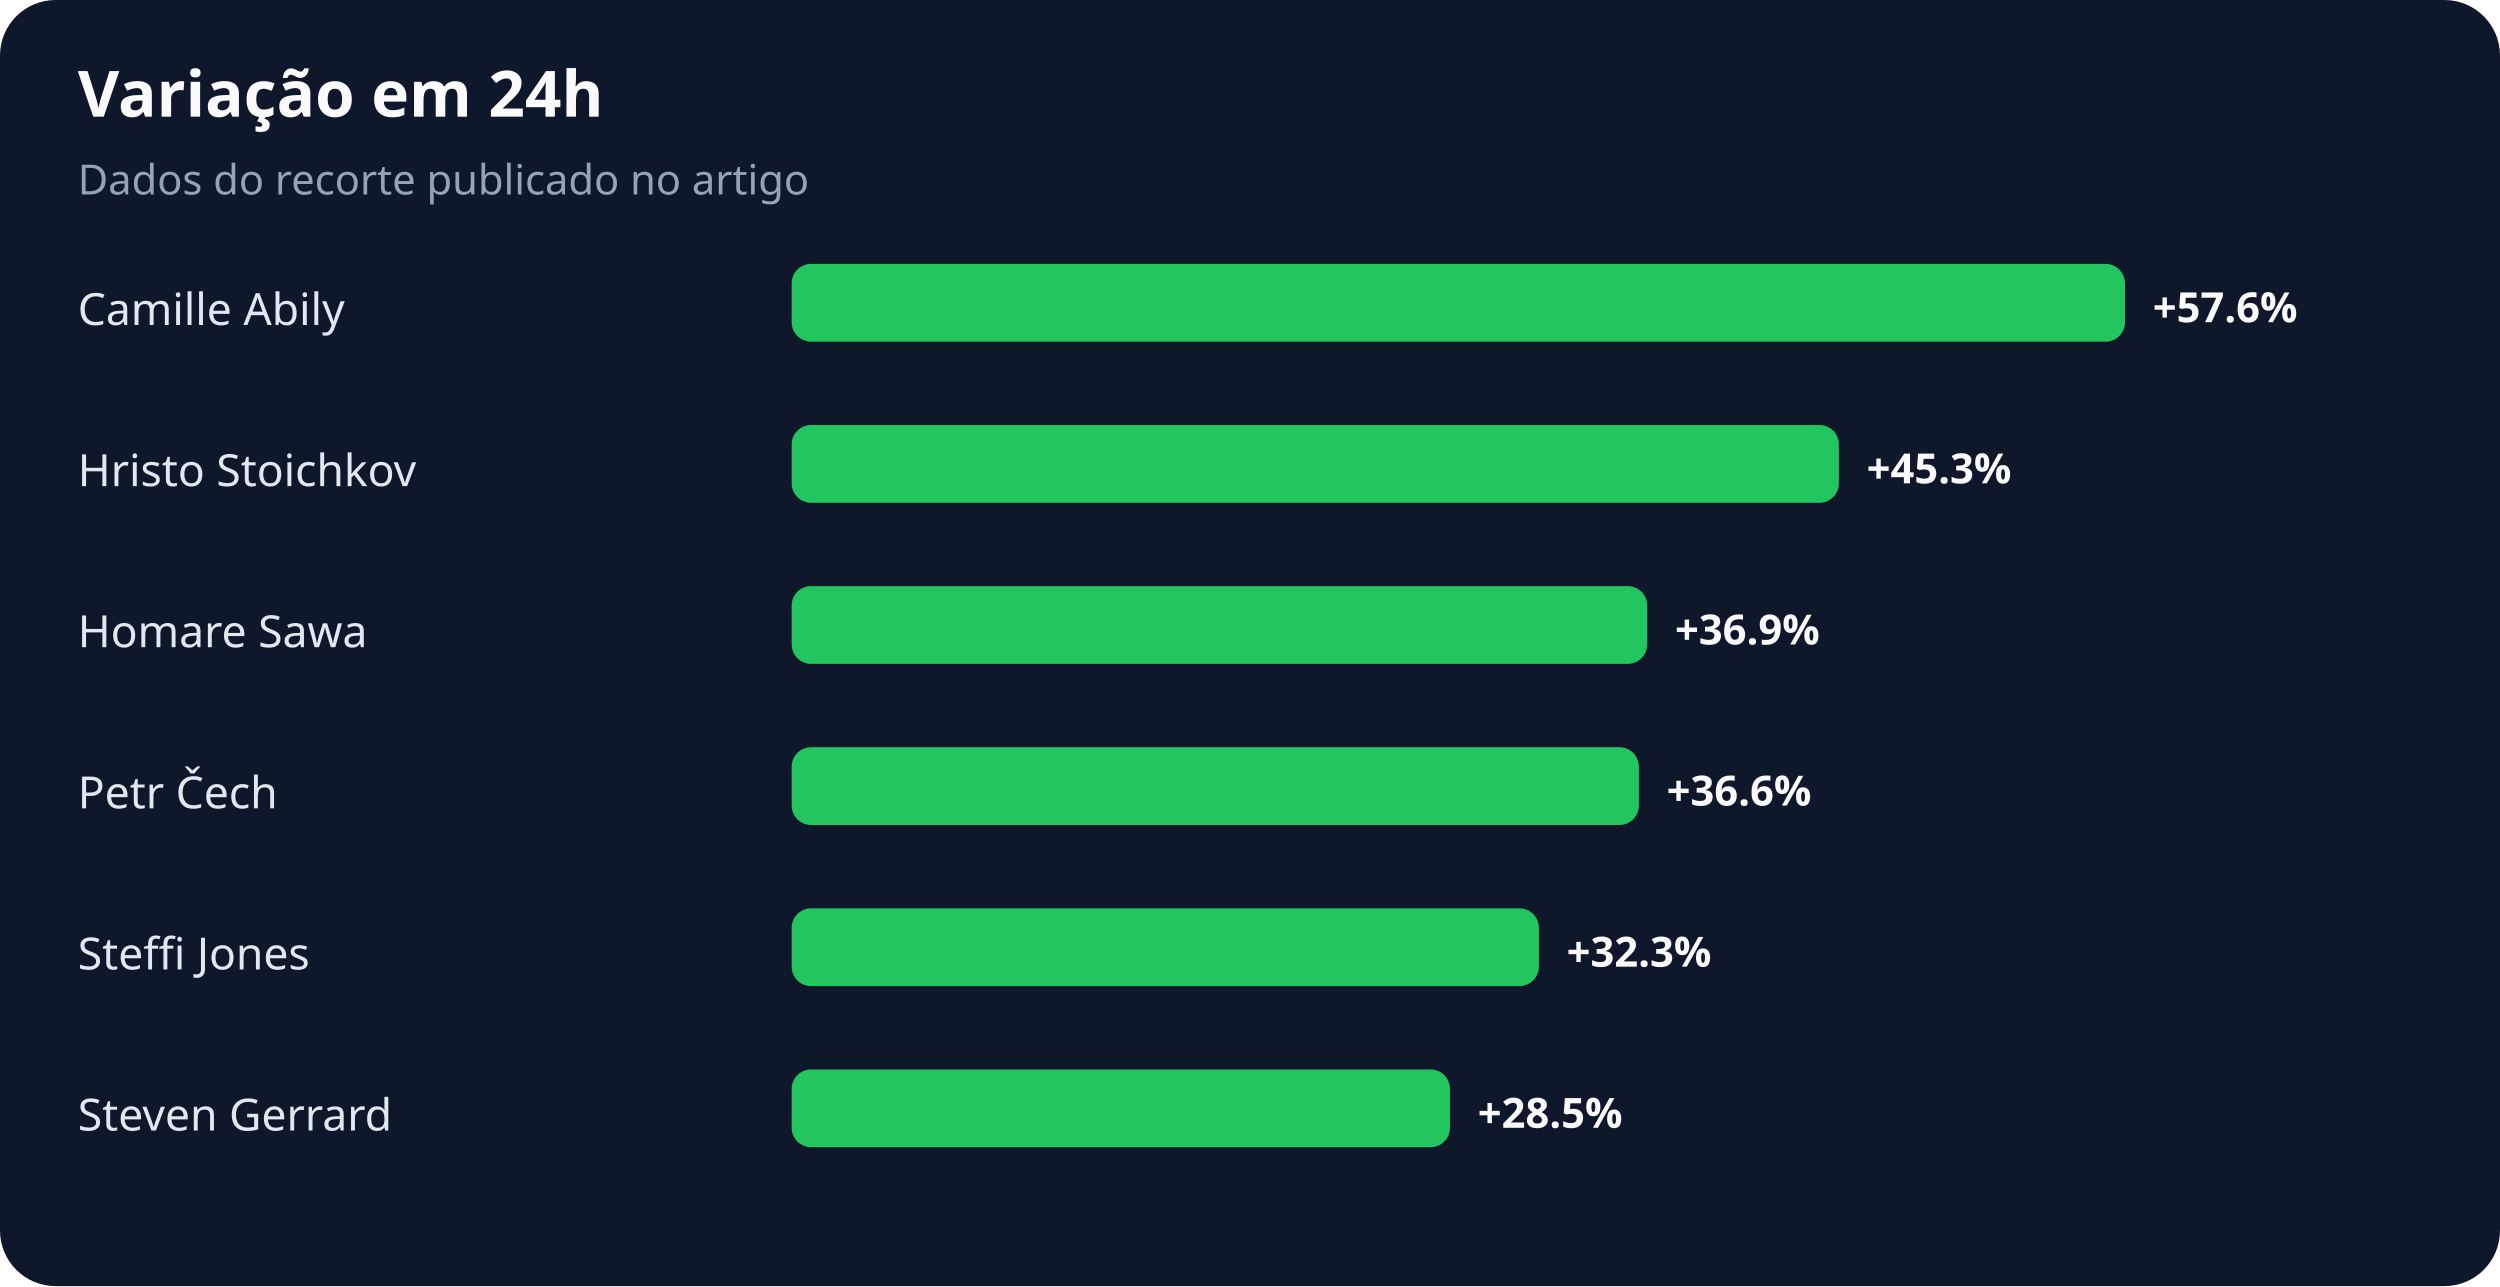
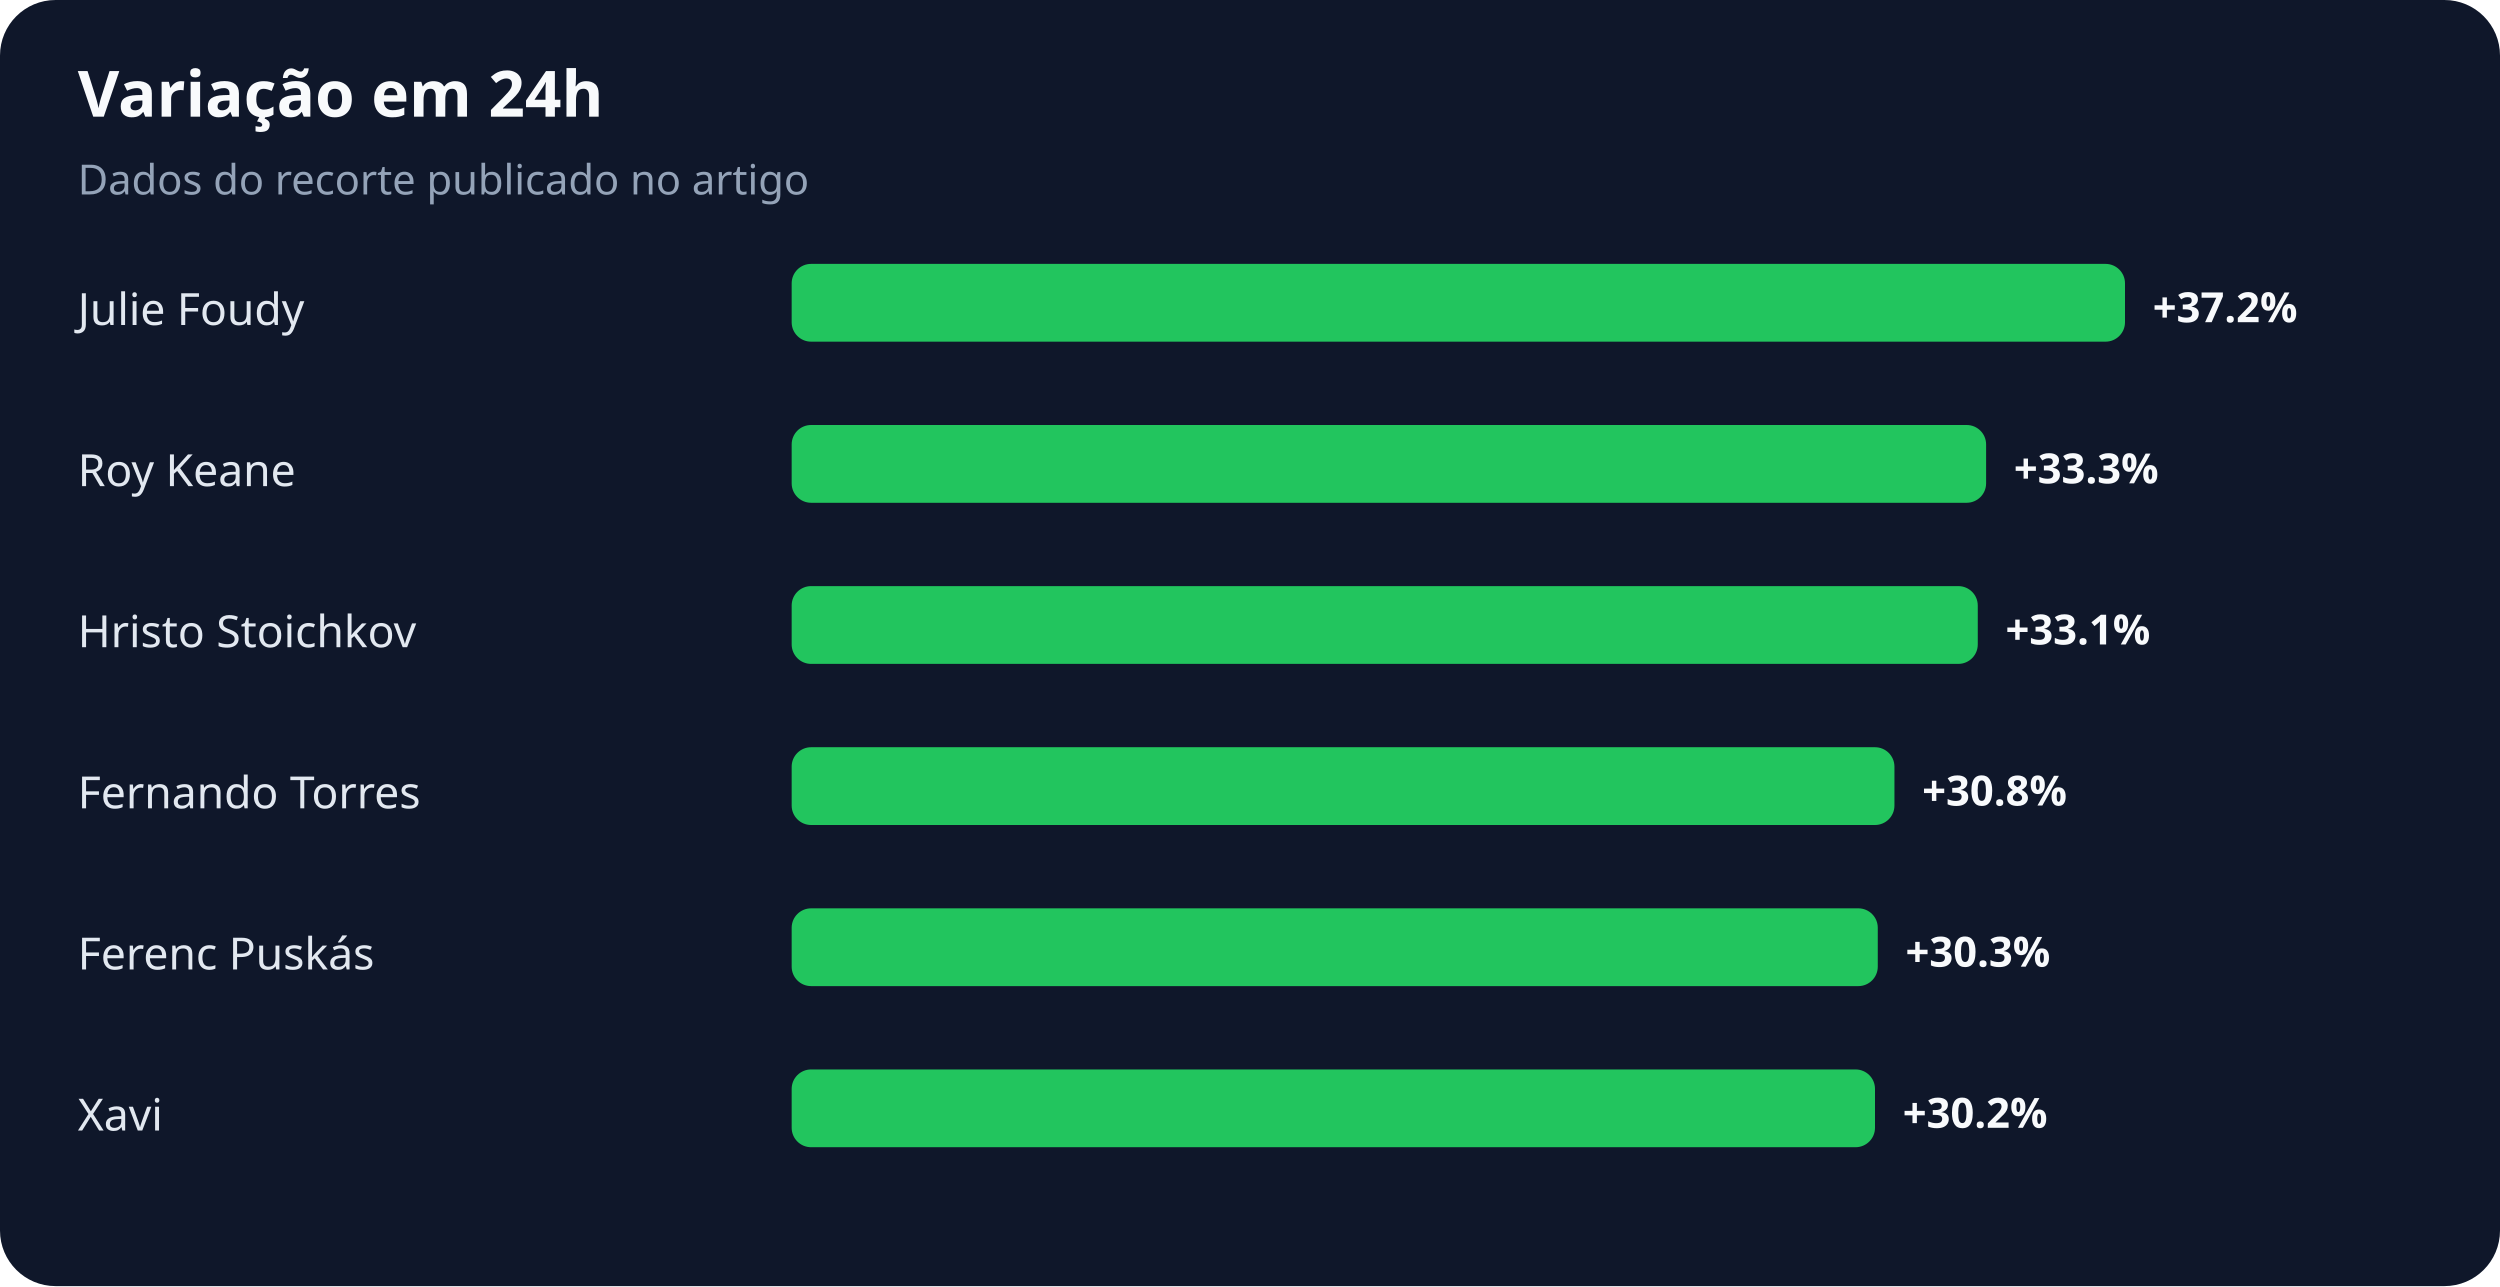
<svg xmlns="http://www.w3.org/2000/svg" width="900" height="463" viewBox="0 0 900 463" role="img" aria-labelledby="title desc">
  <rect width="100%" height="100%" rx="20" fill="#0f172a" />
  <text x="28" y="42" fill="#f8fafc" font-family="system-ui,sans-serif" font-size="23" font-weight="700">Variação em 24h</text>
  <text x="28" y="70" fill="#94a3b8" font-family="system-ui,sans-serif" font-size="15">Dados do recorte publicado no artigo</text>
-   <text x="28" y="117" fill="#e2e8f0" font-family="system-ui,sans-serif" font-size="16">Camille Abily</text>
+   <text x="28" y="117" fill="#e2e8f0" font-family="system-ui,sans-serif" font-size="16">Julie Foudy</text>
  <rect x="285" y="95" width="480" height="28" rx="7" fill="#22c55e" />
-   <text x="775" y="116" fill="#f8fafc" font-family="system-ui,sans-serif" font-size="15" font-weight="700">+57.6%</text>
-   <text x="28" y="175" fill="#e2e8f0" font-family="system-ui,sans-serif" font-size="16">Hristo Stoichkov</text>
-   <rect x="285" y="153" width="377" height="28" rx="7" fill="#22c55e" />
-   <text x="672" y="174" fill="#f8fafc" font-family="system-ui,sans-serif" font-size="15" font-weight="700">+45.3%</text>
-   <text x="28" y="233" fill="#e2e8f0" font-family="system-ui,sans-serif" font-size="16">Homare Sawa</text>
-   <rect x="285" y="211" width="308" height="28" rx="7" fill="#22c55e" />
-   <text x="603" y="232" fill="#f8fafc" font-family="system-ui,sans-serif" font-size="15" font-weight="700">+36.9%</text>
-   <text x="28" y="291" fill="#e2e8f0" font-family="system-ui,sans-serif" font-size="16">Petr Čech</text>
-   <rect x="285" y="269" width="305" height="28" rx="7" fill="#22c55e" />
-   <text x="600" y="290" fill="#f8fafc" font-family="system-ui,sans-serif" font-size="15" font-weight="700">+36.6%</text>
-   <text x="28" y="349" fill="#e2e8f0" font-family="system-ui,sans-serif" font-size="16">Steffi Jones</text>
-   <rect x="285" y="327" width="269" height="28" rx="7" fill="#22c55e" />
-   <text x="564" y="348" fill="#f8fafc" font-family="system-ui,sans-serif" font-size="15" font-weight="700">+32.3%</text>
-   <text x="28" y="407" fill="#e2e8f0" font-family="system-ui,sans-serif" font-size="16">Steven Gerrard</text>
-   <rect x="285" y="385" width="237" height="28" rx="7" fill="#22c55e" />
-   <text x="532" y="406" fill="#f8fafc" font-family="system-ui,sans-serif" font-size="15" font-weight="700">+28.5%</text>
+   <text x="775" y="116" fill="#f8fafc" font-family="system-ui,sans-serif" font-size="15" font-weight="700">+37.2%</text>
+   <text x="28" y="175" fill="#e2e8f0" font-family="system-ui,sans-serif" font-size="16">Roy Keane</text>
+   <rect x="285" y="153" width="430" height="28" rx="7" fill="#22c55e" />
+   <text x="725" y="174" fill="#f8fafc" font-family="system-ui,sans-serif" font-size="15" font-weight="700">+33.3%</text>
+   <text x="28" y="233" fill="#e2e8f0" font-family="system-ui,sans-serif" font-size="16">Hristo Stoichkov</text>
+   <rect x="285" y="211" width="427" height="28" rx="7" fill="#22c55e" />
+   <text x="722" y="232" fill="#f8fafc" font-family="system-ui,sans-serif" font-size="15" font-weight="700">+33.1%</text>
+   <text x="28" y="291" fill="#e2e8f0" font-family="system-ui,sans-serif" font-size="16">Fernando Torres</text>
+   <rect x="285" y="269" width="397" height="28" rx="7" fill="#22c55e" />
+   <text x="692" y="290" fill="#f8fafc" font-family="system-ui,sans-serif" font-size="15" font-weight="700">+30.8%</text>
+   <text x="28" y="349" fill="#e2e8f0" font-family="system-ui,sans-serif" font-size="16">Ferenc Puskás</text>
+   <rect x="285" y="327" width="391" height="28" rx="7" fill="#22c55e" />
+   <text x="686" y="348" fill="#f8fafc" font-family="system-ui,sans-serif" font-size="15" font-weight="700">+30.3%</text>
+   <text x="28" y="407" fill="#e2e8f0" font-family="system-ui,sans-serif" font-size="16">Xavi</text>
+   <rect x="285" y="385" width="390" height="28" rx="7" fill="#22c55e" />
+   <text x="685" y="406" fill="#f8fafc" font-family="system-ui,sans-serif" font-size="15" font-weight="700">+30.2%</text>
</svg>
